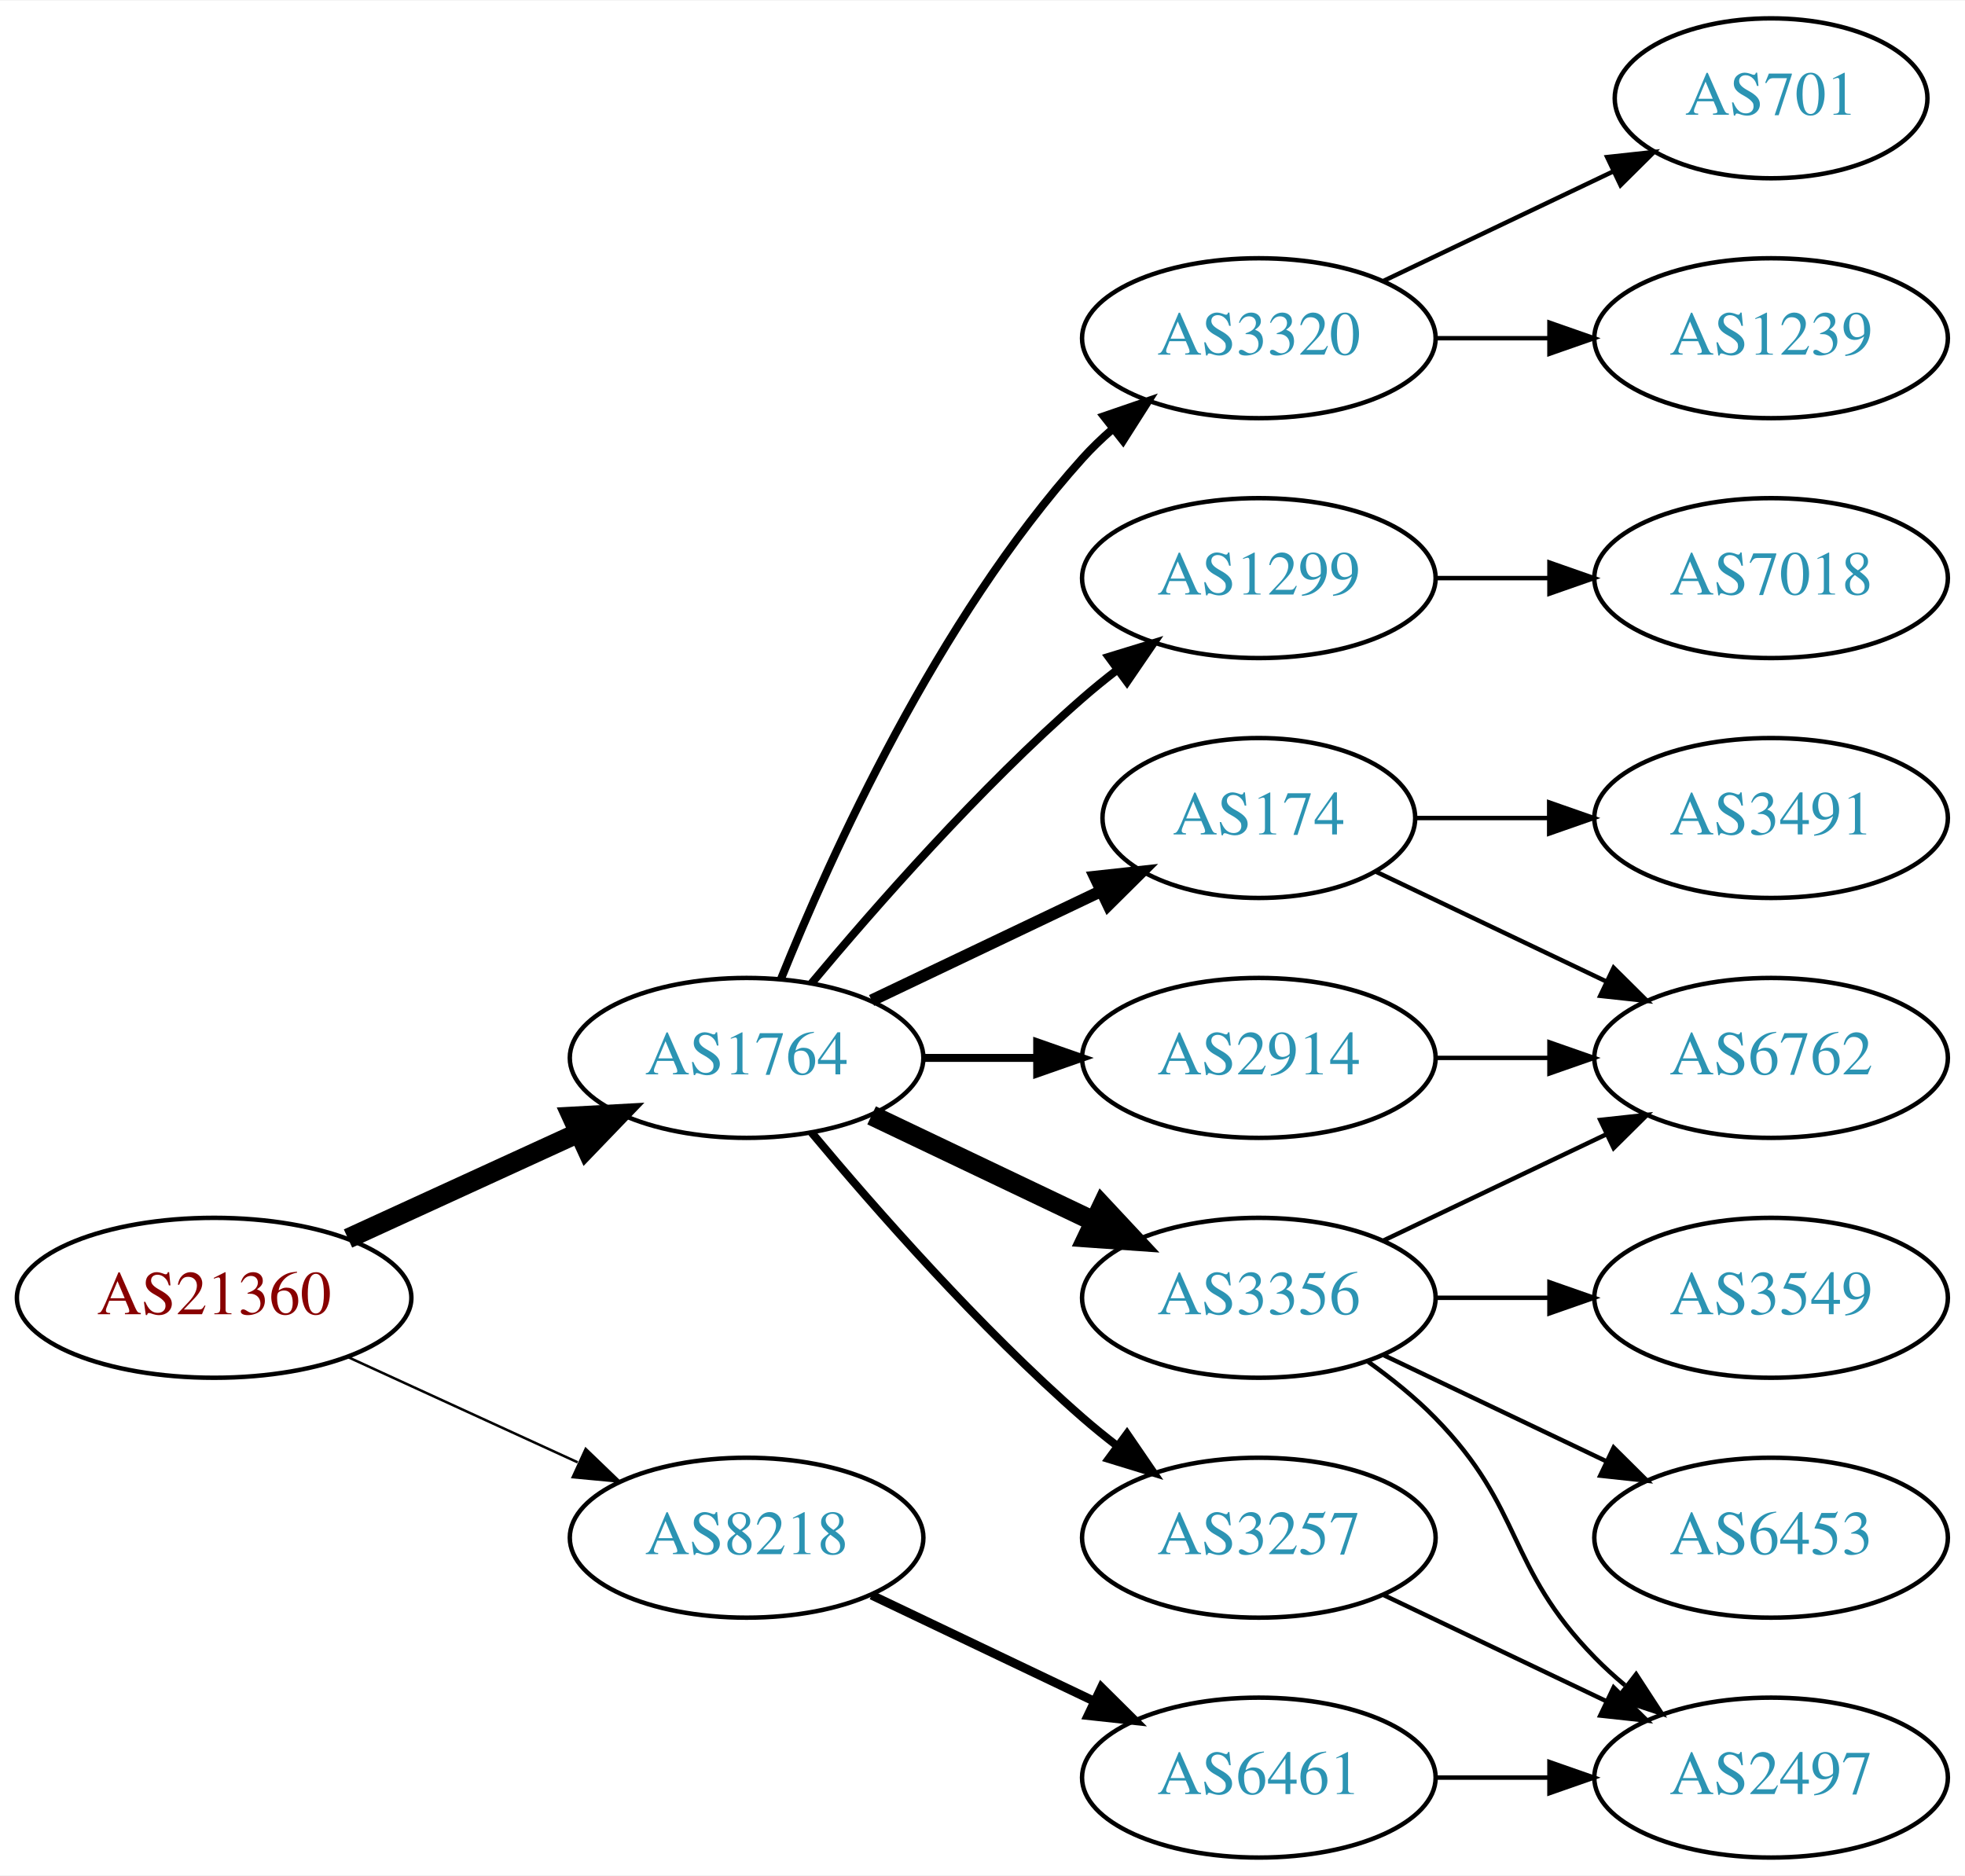
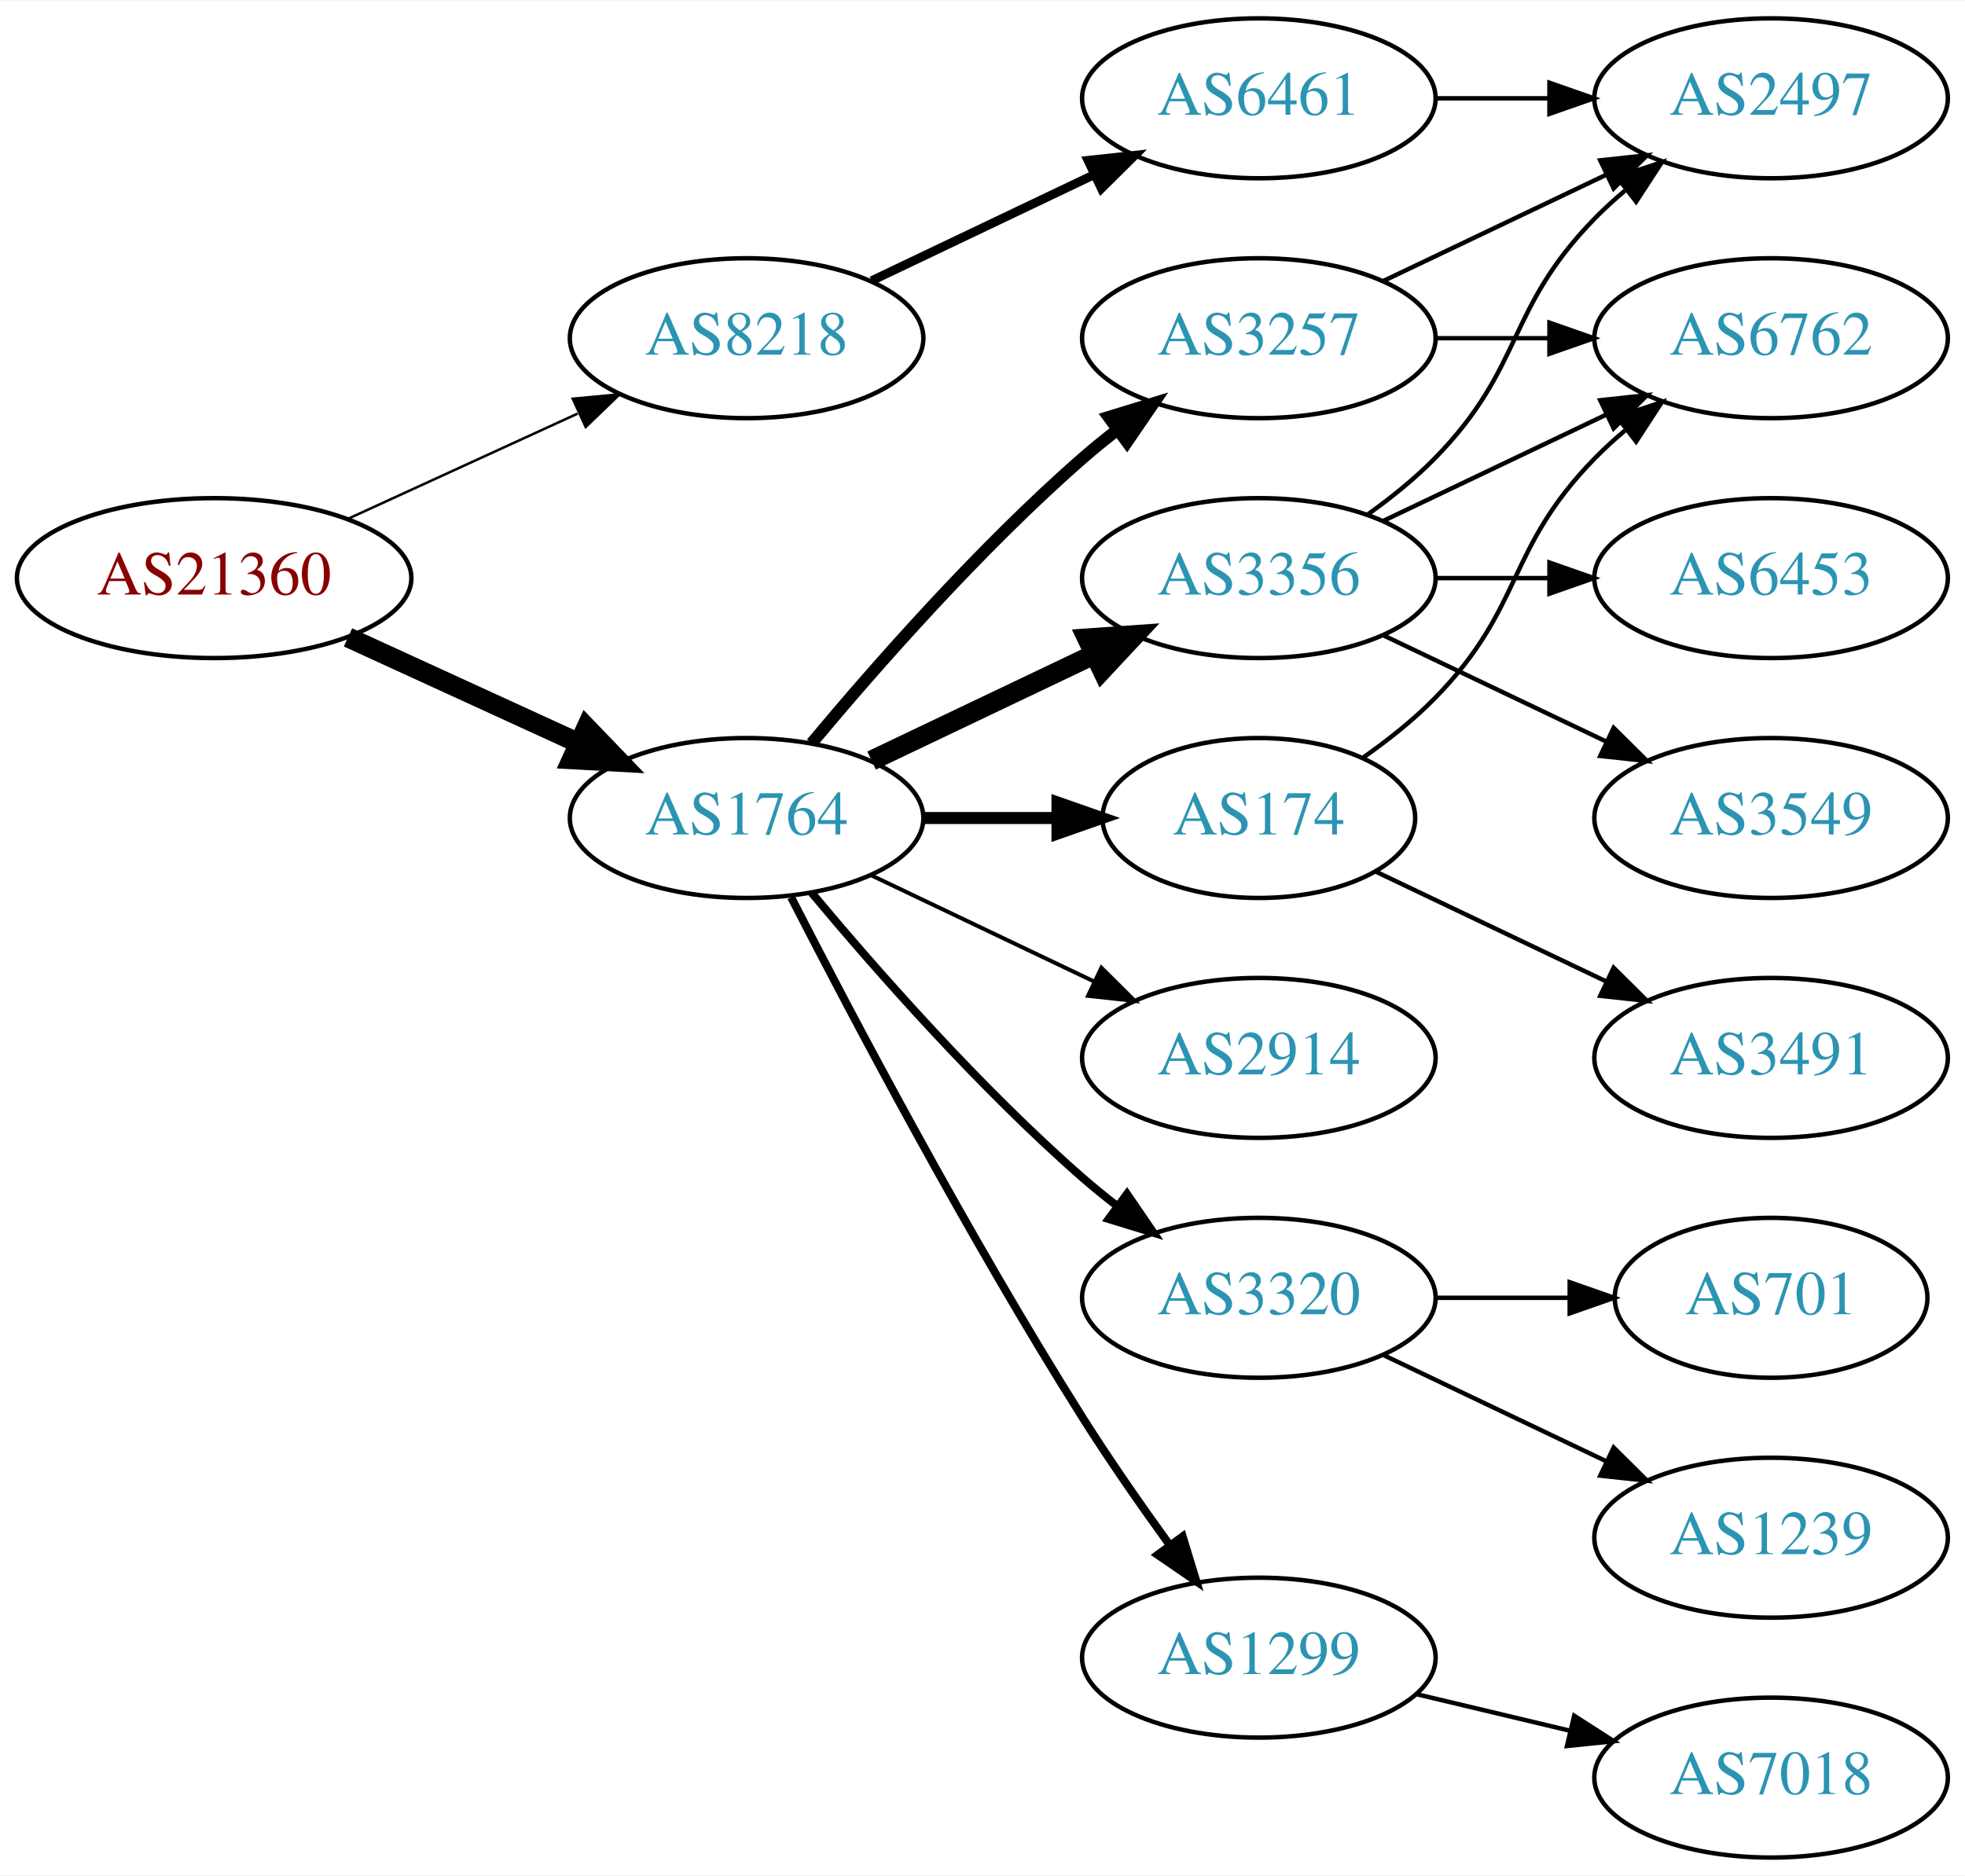
<svg xmlns="http://www.w3.org/2000/svg" xmlns:xlink="http://www.w3.org/1999/xlink" width="442pt" height="422pt" viewBox="0.00 0.00 442.27 422.00">
  <g id="graph0" class="graph" transform="scale(1 1) rotate(0) translate(4 418)">
    <polygon fill="white" stroke="none" points="-4,4 -4,-418 438.271,-418 438.271,4 -4,4" />
    <g id="node1" class="node">
      <g id="a_node1">
        <a xlink:href="/asn/21360" xlink:title="AS21360 ~ Horneckgasse 8 [AT]">
-           <ellipse fill="#ffffff" stroke="black" cx="44.196" cy="-126" rx="44.393" ry="18" />
-           <text text-anchor="middle" x="44.196" y="-122.3" font-family="Times,serif" font-size="14.00" fill="#880000">AS21360</text>
+           <ellipse fill="#ffffff" stroke="black" cx="44.196" cy="-288" rx="44.393" ry="18" />
+           <text text-anchor="middle" x="44.196" y="-284.3" font-family="Times,serif" font-size="14.00" fill="#880000">AS21360</text>
        </a>
      </g>
    </g>
    <g id="node2" class="node">
      <g id="a_node2">
        <a xlink:href="/asn/1764" xlink:title="AS1764 ~ NEXTLAYER-AS [AT]">
-           <ellipse fill="#ffffff" stroke="black" cx="164.039" cy="-180" rx="39.794" ry="18" />
-           <text text-anchor="middle" x="164.039" y="-176.3" font-family="Times,serif" font-size="14.00" fill="#2c94b3">AS1764</text>
+           <ellipse fill="#ffffff" stroke="black" cx="164.039" cy="-234" rx="39.794" ry="18" />
+           <text text-anchor="middle" x="164.039" y="-230.3" font-family="Times,serif" font-size="14.00" fill="#2c94b3">AS1764</text>
        </a>
      </g>
    </g>
    <g id="edge1" class="edge">
-       <path fill="none" stroke="black" stroke-width="4.5" d="M74.326,-139.348C89.937,-146.502 109.335,-155.391 126.007,-163.03" />
-       <polygon fill="black" stroke="black" stroke-width="4.5" points="124.727,-166.775 135.459,-167.362 128.008,-159.616 124.727,-166.775" />
+       <path fill="none" stroke="black" stroke-width="4.5" d="M74.326,-274.652C89.937,-267.498 109.335,-258.609 126.007,-250.97" />
+       <polygon fill="black" stroke="black" stroke-width="4.5" points="128.008,-254.384 135.459,-246.638 124.727,-247.225 128.008,-254.384" />
    </g>
    <g id="node3" class="node">
      <g id="a_node3">
        <a xlink:href="/asn/8218" xlink:title="AS8218 ~ legacy Neotelecoms [FR]">
-           <ellipse fill="#ffffff" stroke="black" cx="164.039" cy="-72" rx="39.794" ry="18" />
-           <text text-anchor="middle" x="164.039" y="-68.3" font-family="Times,serif" font-size="14.00" fill="#2c94b3">AS8218</text>
+           <ellipse fill="#ffffff" stroke="black" cx="164.039" cy="-342" rx="39.794" ry="18" />
+           <text text-anchor="middle" x="164.039" y="-338.3" font-family="Times,serif" font-size="14.00" fill="#2c94b3">AS8218</text>
        </a>
      </g>
    </g>
    <g id="edge2" class="edge">
-       <path fill="none" stroke="black" stroke-width="0.562" d="M74.326,-112.652C89.937,-105.498 109.335,-96.609 126.007,-88.969" />
-       <polygon fill="black" stroke="black" stroke-width="0.562" points="127.826,-91.986 135.459,-84.638 124.91,-85.622 127.826,-91.986" />
+       <path fill="none" stroke="black" stroke-width="0.562" d="M74.326,-301.348C89.937,-308.502 109.335,-317.391 126.007,-325.03" />
+       <polygon fill="black" stroke="black" stroke-width="0.562" points="124.91,-328.378 135.459,-329.362 127.826,-322.014 124.91,-328.378" />
    </g>
    <g id="node4" class="node">
      <g id="a_node4">
-         <a xlink:href="/asn/1299" xlink:title="AS1299 ~ Telia Carrier [EU]">
-           <ellipse fill="#ffffff" stroke="black" cx="279.332" cy="-288" rx="39.794" ry="18" />
-           <text text-anchor="middle" x="279.332" y="-284.3" font-family="Times,serif" font-size="14.00" fill="#2c94b3">AS1299</text>
+         <a xlink:href="/asn/3257" xlink:title="AS3257 ~ GTT [DE]">
+           <ellipse fill="#ffffff" stroke="black" cx="279.332" cy="-342" rx="39.794" ry="18" />
+           <text text-anchor="middle" x="279.332" y="-338.3" font-family="Times,serif" font-size="14.00" fill="#2c94b3">AS3257</text>
        </a>
      </g>
    </g>
    <g id="edge3" class="edge">
-       <path fill="none" stroke="black" stroke-width="1.8" d="M178.669,-196.817C192.951,-213.929 216.498,-240.745 239.685,-261 242.151,-263.154 244.789,-265.294 247.487,-267.372" />
-       <polygon fill="black" stroke="black" stroke-width="1.8" points="245.512,-270.264 255.641,-273.37 249.66,-264.625 245.512,-270.264" />
+       <path fill="none" stroke="black" stroke-width="2.7" d="M178.669,-250.817C192.951,-267.929 216.498,-294.745 239.685,-315 242.151,-317.154 244.789,-319.294 247.487,-321.372" />
+       <polygon fill="black" stroke="black" stroke-width="2.7" points="245.512,-324.264 255.641,-327.37 249.66,-318.625 245.512,-324.264" />
    </g>
    <g id="node5" class="node">
      <g id="a_node5">
+         <a xlink:href="/asn/2914" xlink:title="AS2914 ~ NTT America, Inc. [US]">
+           <ellipse fill="#ffffff" stroke="black" cx="279.332" cy="-180" rx="39.794" ry="18" />
+           <text text-anchor="middle" x="279.332" y="-176.3" font-family="Times,serif" font-size="14.00" fill="#2c94b3">AS2914</text>
+         </a>
+       </g>
+     </g>
+     <g id="edge4" class="edge">
+       <path fill="none" stroke="black" stroke-width="0.9" d="M192.175,-221.066C207.169,-213.919 225.99,-204.948 242.213,-197.215" />
+       <polygon fill="black" stroke="black" stroke-width="0.9" points="243.895,-200.291 251.417,-192.829 240.884,-193.972 243.895,-200.291" />
+     </g>
+     <g id="node6" class="node">
+       <g id="a_node6">
+         <a xlink:href="/asn/3356" xlink:title="AS3356 ~ Level 3 Parent, LLC [US]">
+           <ellipse fill="#ffffff" stroke="black" cx="279.332" cy="-288" rx="39.794" ry="18" />
+           <text text-anchor="middle" x="279.332" y="-284.3" font-family="Times,serif" font-size="14.00" fill="#2c94b3">AS3356</text>
+         </a>
+       </g>
+     </g>
+     <g id="edge5" class="edge">
+       <path fill="none" stroke="black" stroke-width="4.5" d="M192.175,-246.934C207.169,-254.081 225.99,-263.052 242.213,-270.785" />
+       <polygon fill="black" stroke="black" stroke-width="4.5" points="240.695,-274.423 251.417,-275.171 244.084,-267.314 240.695,-274.423" />
+     </g>
+     <g id="node7" class="node">
+       <g id="a_node7">
        <a xlink:href="/asn/174" xlink:title="AS174 ~ Cogent Communications [US]">
          <ellipse fill="#ffffff" stroke="black" cx="279.332" cy="-234" rx="35.194" ry="18" />
          <text text-anchor="middle" x="279.332" y="-230.3" font-family="Times,serif" font-size="14.00" fill="#2c94b3">AS174</text>
        </a>
      </g>
    </g>
-     <g id="edge4" class="edge">
-       <path fill="none" stroke="black" stroke-width="2.7" d="M192.175,-192.934C207.607,-200.29 227.092,-209.577 243.628,-217.459" />
-       <polygon fill="black" stroke="black" stroke-width="2.7" points="242.436,-220.768 252.969,-221.911 245.448,-214.449 242.436,-220.768" />
-     </g>
-     <g id="node6" class="node">
-       <g id="a_node6">
-         <a xlink:href="/asn/3356" xlink:title="AS3356 ~ Level 3 Parent, LLC [US]">
-           <ellipse fill="#ffffff" stroke="black" cx="279.332" cy="-126" rx="39.794" ry="18" />
-           <text text-anchor="middle" x="279.332" y="-122.3" font-family="Times,serif" font-size="14.00" fill="#2c94b3">AS3356</text>
-         </a>
-       </g>
-     </g>
-     <g id="edge5" class="edge">
-       <path fill="none" stroke="black" stroke-width="4.5" d="M192.175,-167.066C207.169,-159.919 225.99,-150.948 242.213,-143.215" />
-       <polygon fill="black" stroke="black" stroke-width="4.5" points="244.084,-146.686 251.417,-138.829 240.695,-139.577 244.084,-146.686" />
-     </g>
-     <g id="node7" class="node">
-       <g id="a_node7">
-         <a xlink:href="/asn/2914" xlink:title="AS2914 ~ NTT America, Inc. [US]">
-           <ellipse fill="#ffffff" stroke="black" cx="279.332" cy="-180" rx="39.794" ry="18" />
-           <text text-anchor="middle" x="279.332" y="-176.3" font-family="Times,serif" font-size="14.00" fill="#2c94b3">AS2914</text>
-         </a>
-       </g>
-     </g>
    <g id="edge6" class="edge">
-       <path fill="none" stroke="black" stroke-width="1.8" d="M203.711,-180C211.914,-180 220.678,-180 229.21,-180" />
-       <polygon fill="black" stroke="black" stroke-width="1.8" points="229.449,-183.5 239.449,-180 229.449,-176.5 229.449,-183.5" />
+       <path fill="none" stroke="black" stroke-width="2.7" d="M203.711,-234C213.416,-234 223.907,-234 233.87,-234" />
+       <polygon fill="black" stroke="black" stroke-width="2.7" points="234.006,-237.5 244.006,-234 234.006,-230.5 234.006,-237.5" />
    </g>
    <g id="node8" class="node">
      <g id="a_node8">
-         <a xlink:href="/asn/3257" xlink:title="AS3257 ~ GTT [DE]">
-           <ellipse fill="#ffffff" stroke="black" cx="279.332" cy="-72" rx="39.794" ry="18" />
-           <text text-anchor="middle" x="279.332" y="-68.3" font-family="Times,serif" font-size="14.00" fill="#2c94b3">AS3257</text>
+         <a xlink:href="/asn/3320" xlink:title="AS3320 ~ DTAG [DE]">
+           <ellipse fill="#ffffff" stroke="black" cx="279.332" cy="-126" rx="39.794" ry="18" />
+           <text text-anchor="middle" x="279.332" y="-122.3" font-family="Times,serif" font-size="14.00" fill="#2c94b3">AS3320</text>
        </a>
      </g>
    </g>
    <g id="edge7" class="edge">
-       <path fill="none" stroke="black" stroke-width="1.8" d="M178.669,-163.183C192.951,-146.071 216.498,-119.255 239.685,-99 242.151,-96.846 244.789,-94.706 247.487,-92.628" />
-       <polygon fill="black" stroke="black" stroke-width="1.8" points="249.66,-95.375 255.641,-86.63 245.512,-89.736 249.66,-95.375" />
+       <path fill="none" stroke="black" stroke-width="1.8" d="M178.669,-217.183C192.951,-200.071 216.498,-173.255 239.685,-153 242.151,-150.846 244.789,-148.706 247.487,-146.628" />
+       <polygon fill="black" stroke="black" stroke-width="1.8" points="249.66,-149.375 255.641,-140.63 245.512,-143.736 249.66,-149.375" />
    </g>
    <g id="node9" class="node">
      <g id="a_node9">
-         <a xlink:href="/asn/3320" xlink:title="AS3320 ~ DTAG [DE]">
-           <ellipse fill="#ffffff" stroke="black" cx="279.332" cy="-342" rx="39.794" ry="18" />
-           <text text-anchor="middle" x="279.332" y="-338.3" font-family="Times,serif" font-size="14.00" fill="#2c94b3">AS3320</text>
+         <a xlink:href="/asn/1299" xlink:title="AS1299 ~ Telia Carrier [EU]">
+           <ellipse fill="#ffffff" stroke="black" cx="279.332" cy="-45" rx="39.794" ry="18" />
+           <text text-anchor="middle" x="279.332" y="-41.3" font-family="Times,serif" font-size="14.00" fill="#2c94b3">AS1299</text>
        </a>
      </g>
    </g>
    <g id="edge8" class="edge">
-       <path fill="none" stroke="black" stroke-width="1.8" d="M171.786,-197.787C182.837,-225.243 206.891,-278.578 239.685,-315 241.688,-317.224 243.906,-319.363 246.239,-321.397" />
-       <polygon fill="black" stroke="black" stroke-width="1.8" points="244.437,-324.433 254.458,-327.873 248.769,-318.935 244.437,-324.433" />
+       <path fill="none" stroke="black" stroke-width="1.8" d="M174.065,-216.148C187.501,-189.945 213.95,-139.763 239.685,-99 245.748,-89.396 252.868,-79.187 259.333,-70.261" />
+       <polygon fill="black" stroke="black" stroke-width="1.8" points="262.185,-72.291 265.276,-62.157 256.54,-68.152 262.185,-72.291" />
    </g>
    <g id="node18" class="node">
      <g id="a_node18">
        <a xlink:href="/asn/6461" xlink:title="AS6461 ~ Zayo Bandwidth [US]">
-           <ellipse fill="#ffffff" stroke="black" cx="279.332" cy="-18" rx="39.794" ry="18" />
-           <text text-anchor="middle" x="279.332" y="-14.3" font-family="Times,serif" font-size="14.00" fill="#2c94b3">AS6461</text>
+           <ellipse fill="#ffffff" stroke="black" cx="279.332" cy="-396" rx="39.794" ry="18" />
+           <text text-anchor="middle" x="279.332" y="-392.3" font-family="Times,serif" font-size="14.00" fill="#2c94b3">AS6461</text>
        </a>
      </g>
    </g>
    <g id="edge20" class="edge">
-       <path fill="none" stroke="black" stroke-width="2" d="M192.175,-59.066C207.169,-51.919 225.99,-42.948 242.213,-35.215" />
-       <polygon fill="black" stroke="black" stroke-width="2" points="243.895,-38.291 251.417,-30.829 240.884,-31.972 243.895,-38.291" />
-     </g>
-     <g id="node14" class="node">
-       <g id="a_node14">
-         <a xlink:href="/asn/7018" xlink:title="AS7018 ~ AT&amp;T Services, Inc. [US]">
-           <ellipse fill="#ffffff" stroke="black" cx="394.625" cy="-288" rx="39.794" ry="18" />
-           <text text-anchor="middle" x="394.625" y="-284.3" font-family="Times,serif" font-size="14.00" fill="#2c94b3">AS7018</text>
-         </a>
-       </g>
-     </g>
-     <g id="edge14" class="edge">
-       <path fill="none" stroke="black" d="M319.004,-288C327.207,-288 335.971,-288 344.503,-288" />
-       <polygon fill="black" stroke="black" points="344.742,-291.5 354.742,-288 344.742,-284.5 344.742,-291.5" />
+       <path fill="none" stroke="black" stroke-width="2" d="M192.175,-354.934C207.169,-362.081 225.99,-371.052 242.213,-378.785" />
+       <polygon fill="black" stroke="black" stroke-width="2" points="240.884,-382.028 251.417,-383.171 243.895,-375.709 240.884,-382.028" />
+     </g>
+     <g id="node10" class="node">
+       <g id="a_node10">
+         <a xlink:href="/asn/2497" xlink:title="AS2497 ~ Internet Initiative Japan Inc. [JP]">
+           <ellipse fill="#ffffff" stroke="black" cx="394.625" cy="-396" rx="39.794" ry="18" />
+           <text text-anchor="middle" x="394.625" y="-392.3" font-family="Times,serif" font-size="14.00" fill="#2c94b3">AS2497</text>
+         </a>
+       </g>
+     </g>
+     <g id="edge9" class="edge">
+       <path fill="none" stroke="black" d="M307.468,-354.934C322.462,-362.081 341.283,-371.052 357.506,-378.785" />
+       <polygon fill="black" stroke="black" points="356.177,-382.028 366.71,-383.171 359.188,-375.709 356.177,-382.028" />
    </g>
    <g id="node11" class="node">
      <g id="a_node11">
        <a xlink:href="/asn/6762" xlink:title="AS6762 ~ TELECOM ITALIA SPARKLE S.p.A. [IT]">
+           <ellipse fill="#ffffff" stroke="black" cx="394.625" cy="-342" rx="39.794" ry="18" />
+           <text text-anchor="middle" x="394.625" y="-338.3" font-family="Times,serif" font-size="14.00" fill="#2c94b3">AS6762</text>
+         </a>
+       </g>
+     </g>
+     <g id="edge10" class="edge">
+       <path fill="none" stroke="black" d="M319.004,-342C327.207,-342 335.971,-342 344.503,-342" />
+       <polygon fill="black" stroke="black" points="344.742,-345.5 354.742,-342 344.742,-338.5 344.742,-345.5" />
+     </g>
+     <g id="edge16" class="edge">
+       <path fill="none" stroke="black" d="M303.926,-302.389C309.182,-306.148 314.513,-310.437 318.978,-315 339.151,-335.617 334.806,-348.383 354.978,-369 357.071,-371.139 359.354,-373.218 361.731,-375.21" />
+       <polygon fill="black" stroke="black" points="359.974,-378.275 370.031,-381.611 364.249,-372.732 359.974,-378.275" />
+     </g>
+     <g id="edge14" class="edge">
+       <path fill="none" stroke="black" d="M307.468,-300.934C322.462,-308.081 341.283,-317.052 357.506,-324.785" />
+       <polygon fill="black" stroke="black" points="356.177,-328.028 366.71,-329.171 359.188,-321.709 356.177,-328.028" />
+     </g>
+     <g id="node13" class="node">
+       <g id="a_node13">
+         <a xlink:href="/asn/6453" xlink:title="AS6453 ~ TATA COMMUNICATIONS (AMERICA) INC [US]">
+           <ellipse fill="#ffffff" stroke="black" cx="394.625" cy="-288" rx="39.794" ry="18" />
+           <text text-anchor="middle" x="394.625" y="-284.3" font-family="Times,serif" font-size="14.00" fill="#2c94b3">AS6453</text>
+         </a>
+       </g>
+     </g>
+     <g id="edge13" class="edge">
+       <path fill="none" stroke="black" d="M319.004,-288C327.207,-288 335.971,-288 344.503,-288" />
+       <polygon fill="black" stroke="black" points="344.742,-291.5 354.742,-288 344.742,-284.5 344.742,-291.5" />
+     </g>
+     <g id="node14" class="node">
+       <g id="a_node14">
+         <a xlink:href="/asn/3549" xlink:title="AS3549 ~ Level 3 Parent, LLC [US]">
+           <ellipse fill="#ffffff" stroke="black" cx="394.625" cy="-234" rx="39.794" ry="18" />
+           <text text-anchor="middle" x="394.625" y="-230.3" font-family="Times,serif" font-size="14.00" fill="#2c94b3">AS3549</text>
+         </a>
+       </g>
+     </g>
+     <g id="edge15" class="edge">
+       <path fill="none" stroke="black" d="M307.468,-275.066C322.462,-267.919 341.283,-258.948 357.506,-251.215" />
+       <polygon fill="black" stroke="black" points="359.188,-254.291 366.71,-246.829 356.177,-247.972 359.188,-254.291" />
+     </g>
+     <g id="edge12" class="edge">
+       <path fill="none" stroke="black" d="M302.714,-247.532C308.356,-251.49 314.17,-256.086 318.978,-261 339.151,-281.617 334.806,-294.383 354.978,-315 357.071,-317.139 359.354,-319.218 361.731,-321.21" />
+       <polygon fill="black" stroke="black" points="359.974,-324.275 370.031,-327.611 364.249,-318.732 359.974,-324.275" />
+     </g>
+     <g id="node12" class="node">
+       <g id="a_node12">
+         <a xlink:href="/asn/3491" xlink:title="AS3491 ~ PCCW Global, Inc. [US]">
          <ellipse fill="#ffffff" stroke="black" cx="394.625" cy="-180" rx="39.794" ry="18" />
-           <text text-anchor="middle" x="394.625" y="-176.3" font-family="Times,serif" font-size="14.00" fill="#2c94b3">AS6762</text>
-         </a>
-       </g>
-     </g>
-     <g id="edge18" class="edge">
+           <text text-anchor="middle" x="394.625" y="-176.3" font-family="Times,serif" font-size="14.00" fill="#2c94b3">AS3491</text>
+         </a>
+       </g>
+     </g>
+     <g id="edge11" class="edge">
      <path fill="none" stroke="black" d="M305.757,-221.881C321.059,-214.587 340.783,-205.186 357.665,-197.14" />
      <polygon fill="black" stroke="black" points="359.184,-200.293 366.705,-192.831 356.172,-193.974 359.184,-200.293" />
-     </g>
-     <g id="node17" class="node">
-       <g id="a_node17">
-         <a xlink:href="/asn/3491" xlink:title="AS3491 ~ PCCW Global, Inc. [US]">
-           <ellipse fill="#ffffff" stroke="black" cx="394.625" cy="-234" rx="39.794" ry="18" />
-           <text text-anchor="middle" x="394.625" y="-230.3" font-family="Times,serif" font-size="14.00" fill="#2c94b3">AS3491</text>
-         </a>
-       </g>
-     </g>
-     <g id="edge17" class="edge">
-       <path fill="none" stroke="black" d="M314.631,-234C324.008,-234 334.358,-234 344.393,-234" />
-       <polygon fill="black" stroke="black" points="344.681,-237.5 354.681,-234 344.681,-230.5 344.681,-237.5" />
-     </g>
-     <g id="node10" class="node">
-       <g id="a_node10">
-         <a xlink:href="/asn/3549" xlink:title="AS3549 ~ Level 3 Parent, LLC [US]">
-           <ellipse fill="#ffffff" stroke="black" cx="394.625" cy="-126" rx="39.794" ry="18" />
-           <text text-anchor="middle" x="394.625" y="-122.3" font-family="Times,serif" font-size="14.00" fill="#2c94b3">AS3549</text>
-         </a>
-       </g>
-     </g>
-     <g id="edge9" class="edge">
-       <path fill="none" stroke="black" d="M319.004,-126C327.207,-126 335.971,-126 344.503,-126" />
-       <polygon fill="black" stroke="black" points="344.742,-129.5 354.742,-126 344.742,-122.5 344.742,-129.5" />
-     </g>
-     <g id="edge10" class="edge">
-       <path fill="none" stroke="black" d="M307.468,-138.934C322.462,-146.081 341.283,-155.052 357.506,-162.785" />
-       <polygon fill="black" stroke="black" points="356.177,-166.028 366.71,-167.171 359.188,-159.709 356.177,-166.028" />
-     </g>
-     <g id="node12" class="node">
-       <g id="a_node12">
-         <a xlink:href="/asn/6453" xlink:title="AS6453 ~ TATA COMMUNICATIONS (AMERICA) INC [US]">
-           <ellipse fill="#ffffff" stroke="black" cx="394.625" cy="-72" rx="39.794" ry="18" />
-           <text text-anchor="middle" x="394.625" y="-68.3" font-family="Times,serif" font-size="14.00" fill="#2c94b3">AS6453</text>
-         </a>
-       </g>
-     </g>
-     <g id="edge11" class="edge">
-       <path fill="none" stroke="black" d="M307.468,-113.066C322.462,-105.919 341.283,-96.948 357.506,-89.215" />
-       <polygon fill="black" stroke="black" points="359.188,-92.291 366.71,-84.829 356.177,-85.972 359.188,-92.291" />
-     </g>
-     <g id="node13" class="node">
-       <g id="a_node13">
-         <a xlink:href="/asn/2497" xlink:title="AS2497 ~ Internet Initiative Japan Inc. [JP]">
-           <ellipse fill="#ffffff" stroke="black" cx="394.625" cy="-18" rx="39.794" ry="18" />
-           <text text-anchor="middle" x="394.625" y="-14.3" font-family="Times,serif" font-size="14.00" fill="#2c94b3">AS2497</text>
-         </a>
-       </g>
-     </g>
-     <g id="edge12" class="edge">
-       <path fill="none" stroke="black" d="M303.926,-111.611C309.182,-107.852 314.513,-103.563 318.978,-99 339.151,-78.383 334.806,-65.617 354.978,-45 357.071,-42.861 359.354,-40.782 361.731,-38.79" />
-       <polygon fill="black" stroke="black" points="364.249,-41.268 370.031,-32.389 359.974,-35.725 364.249,-41.268" />
-     </g>
-     <g id="edge19" class="edge">
-       <path fill="none" stroke="black" d="M319.004,-180C327.207,-180 335.971,-180 344.503,-180" />
-       <polygon fill="black" stroke="black" points="344.742,-183.5 354.742,-180 344.742,-176.5 344.742,-183.5" />
-     </g>
-     <g id="edge13" class="edge">
-       <path fill="none" stroke="black" d="M307.468,-59.066C322.462,-51.919 341.283,-42.948 357.506,-35.215" />
-       <polygon fill="black" stroke="black" points="359.188,-38.291 366.71,-30.829 356.177,-31.972 359.188,-38.291" />
    </g>
    <g id="node15" class="node">
      <g id="a_node15">
        <a xlink:href="/asn/701" xlink:title="AS701 ~ UUNET [US]">
-           <ellipse fill="#ffffff" stroke="black" cx="394.625" cy="-396" rx="35.194" ry="18" />
-           <text text-anchor="middle" x="394.625" y="-392.3" font-family="Times,serif" font-size="14.00" fill="#2c94b3">AS701</text>
-         </a>
-       </g>
-     </g>
-     <g id="edge15" class="edge">
-       <path fill="none" stroke="black" d="M307.468,-354.934C322.9,-362.29 342.385,-371.577 358.92,-379.459" />
-       <polygon fill="black" stroke="black" points="357.729,-382.768 368.262,-383.911 360.741,-376.449 357.729,-382.768" />
+           <ellipse fill="#ffffff" stroke="black" cx="394.625" cy="-126" rx="35.194" ry="18" />
+           <text text-anchor="middle" x="394.625" y="-122.3" font-family="Times,serif" font-size="14.00" fill="#2c94b3">AS701</text>
+         </a>
+       </g>
+     </g>
+     <g id="edge17" class="edge">
+       <path fill="none" stroke="black" d="M319.004,-126C328.709,-126 339.2,-126 349.163,-126" />
+       <polygon fill="black" stroke="black" points="349.299,-129.5 359.299,-126 349.299,-122.5 349.299,-129.5" />
    </g>
    <g id="node16" class="node">
      <g id="a_node16">
        <a xlink:href="/asn/1239" xlink:title="AS1239 ~ Sprint [US]">
-           <ellipse fill="#ffffff" stroke="black" cx="394.625" cy="-342" rx="39.794" ry="18" />
-           <text text-anchor="middle" x="394.625" y="-338.3" font-family="Times,serif" font-size="14.00" fill="#2c94b3">AS1239</text>
-         </a>
-       </g>
-     </g>
-     <g id="edge16" class="edge">
-       <path fill="none" stroke="black" d="M319.004,-342C327.207,-342 335.971,-342 344.503,-342" />
-       <polygon fill="black" stroke="black" points="344.742,-345.5 354.742,-342 344.742,-338.5 344.742,-345.5" />
+           <ellipse fill="#ffffff" stroke="black" cx="394.625" cy="-72" rx="39.794" ry="18" />
+           <text text-anchor="middle" x="394.625" y="-68.3" font-family="Times,serif" font-size="14.00" fill="#2c94b3">AS1239</text>
+         </a>
+       </g>
+     </g>
+     <g id="edge18" class="edge">
+       <path fill="none" stroke="black" d="M307.468,-113.066C322.462,-105.919 341.283,-96.948 357.506,-89.215" />
+       <polygon fill="black" stroke="black" points="359.188,-92.291 366.71,-84.829 356.177,-85.972 359.188,-92.291" />
+     </g>
+     <g id="node17" class="node">
+       <g id="a_node17">
+         <a xlink:href="/asn/7018" xlink:title="AS7018 ~ AT&amp;T Services, Inc. [US]">
+           <ellipse fill="#ffffff" stroke="black" cx="394.625" cy="-18" rx="39.794" ry="18" />
+           <text text-anchor="middle" x="394.625" y="-14.3" font-family="Times,serif" font-size="14.00" fill="#2c94b3">AS7018</text>
+         </a>
+       </g>
+     </g>
+     <g id="edge19" class="edge">
+       <path fill="none" stroke="black" d="M314.939,-36.752C325.81,-34.162 337.964,-31.265 349.407,-28.538" />
+       <polygon fill="black" stroke="black" points="350.313,-31.92 359.229,-26.197 348.69,-25.111 350.313,-31.92" />
    </g>
    <g id="edge21" class="edge">
-       <path fill="none" stroke="black" d="M319.004,-18C327.207,-18 335.971,-18 344.503,-18" />
-       <polygon fill="black" stroke="black" points="344.742,-21.5 354.742,-18 344.742,-14.5 344.742,-21.5" />
+       <path fill="none" stroke="black" d="M319.004,-396C327.207,-396 335.971,-396 344.503,-396" />
+       <polygon fill="black" stroke="black" points="344.742,-399.5 354.742,-396 344.742,-392.5 344.742,-399.5" />
    </g>
  </g>
</svg>
